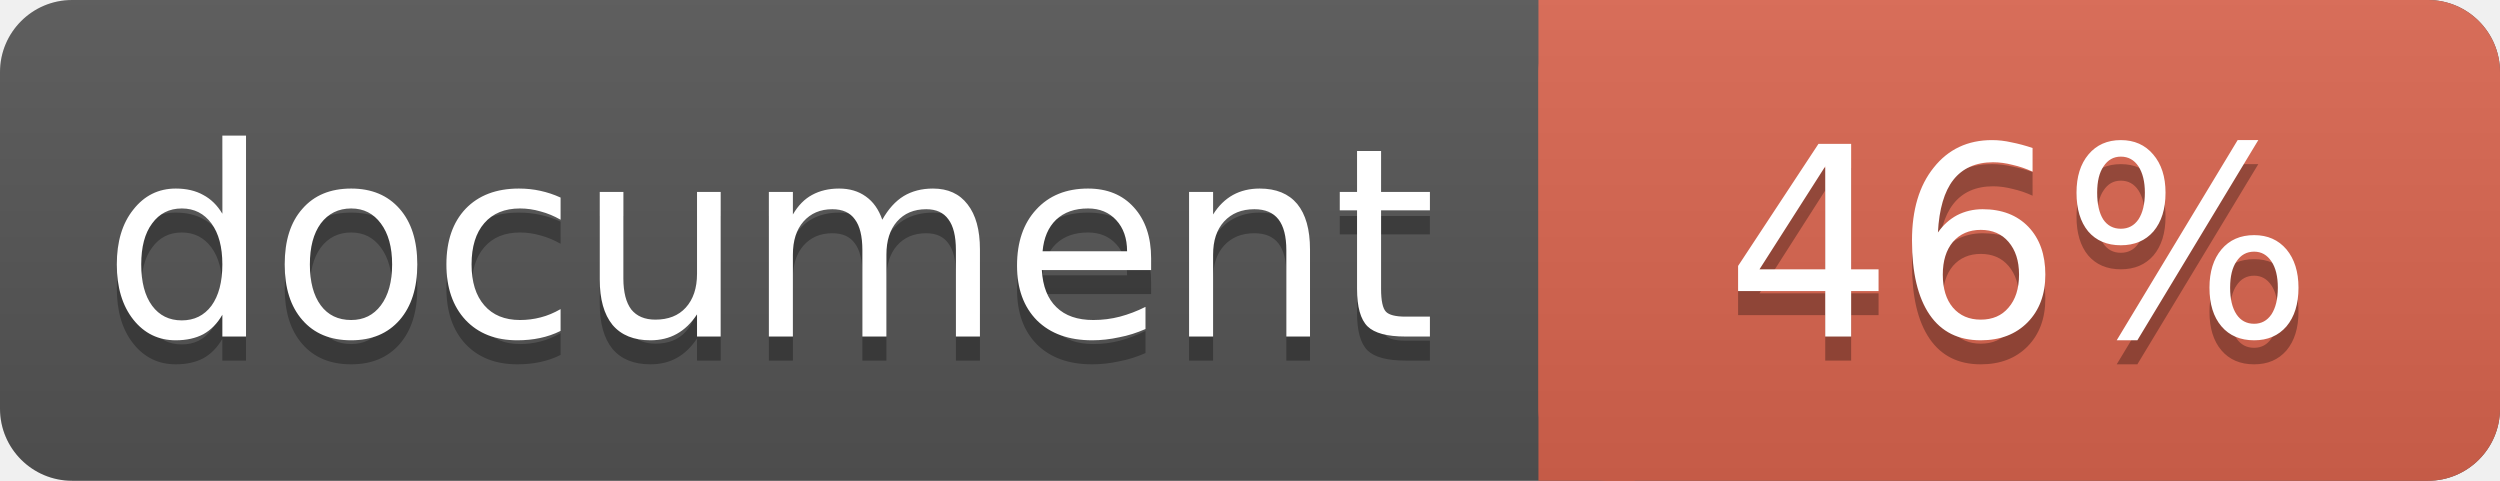
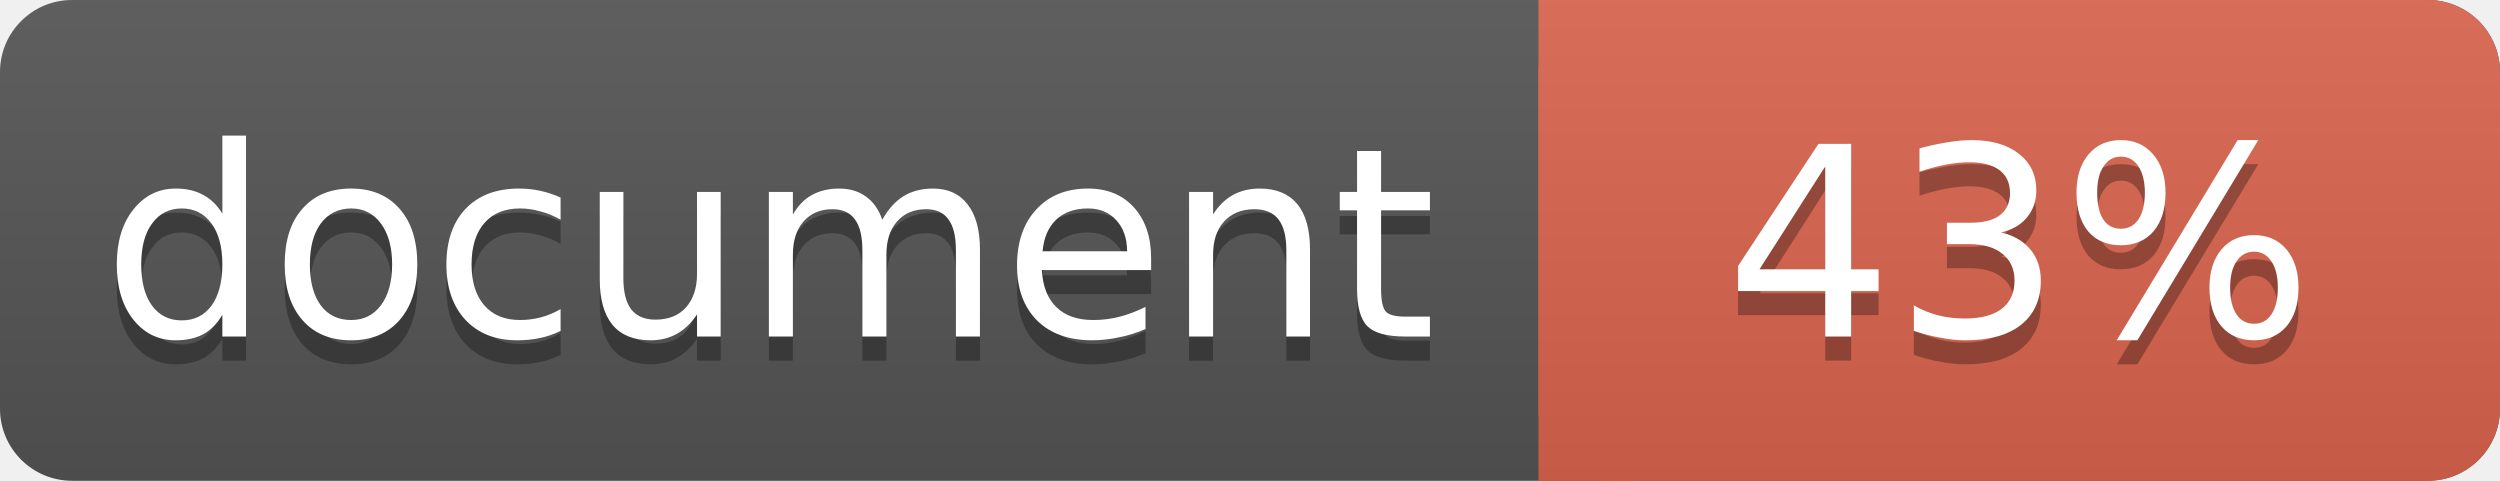
<svg xmlns="http://www.w3.org/2000/svg" width="104" height="20">
  <linearGradient id="a" x2="0" y2="100%">
    <stop offset="0" stop-color="#bbb" stop-opacity=".1" />
    <stop offset="1" stop-opacity=".1" />
  </linearGradient>
  <rect rx="3" width="104" height="20" fill="#555" />
  <rect rx="3" x="64" width="40" height="20" fill="#db654f" />
  <path fill="#db654f" d="M64 0h4v20h-4z" />
  <rect rx="3" width="104" height="20" fill="url(#a)" />
  <g fill="#fff" text-anchor="middle" font-family="DejaVu Sans,Verdana,Geneva,sans-serif" font-size="11">
    <text x="32" y="15" fill="#010101" fill-opacity=".3">document</text>
    <text x="32" y="14">document</text>
-     <text x="84" y="15" fill="#010101" fill-opacity=".3">46%</text>
-     <text x="84" y="14">46%</text>
+     <text x="84" y="15" fill="#010101" fill-opacity=".3">43%</text>
+     <text x="84" y="14">43%</text>
  </g>
</svg>
